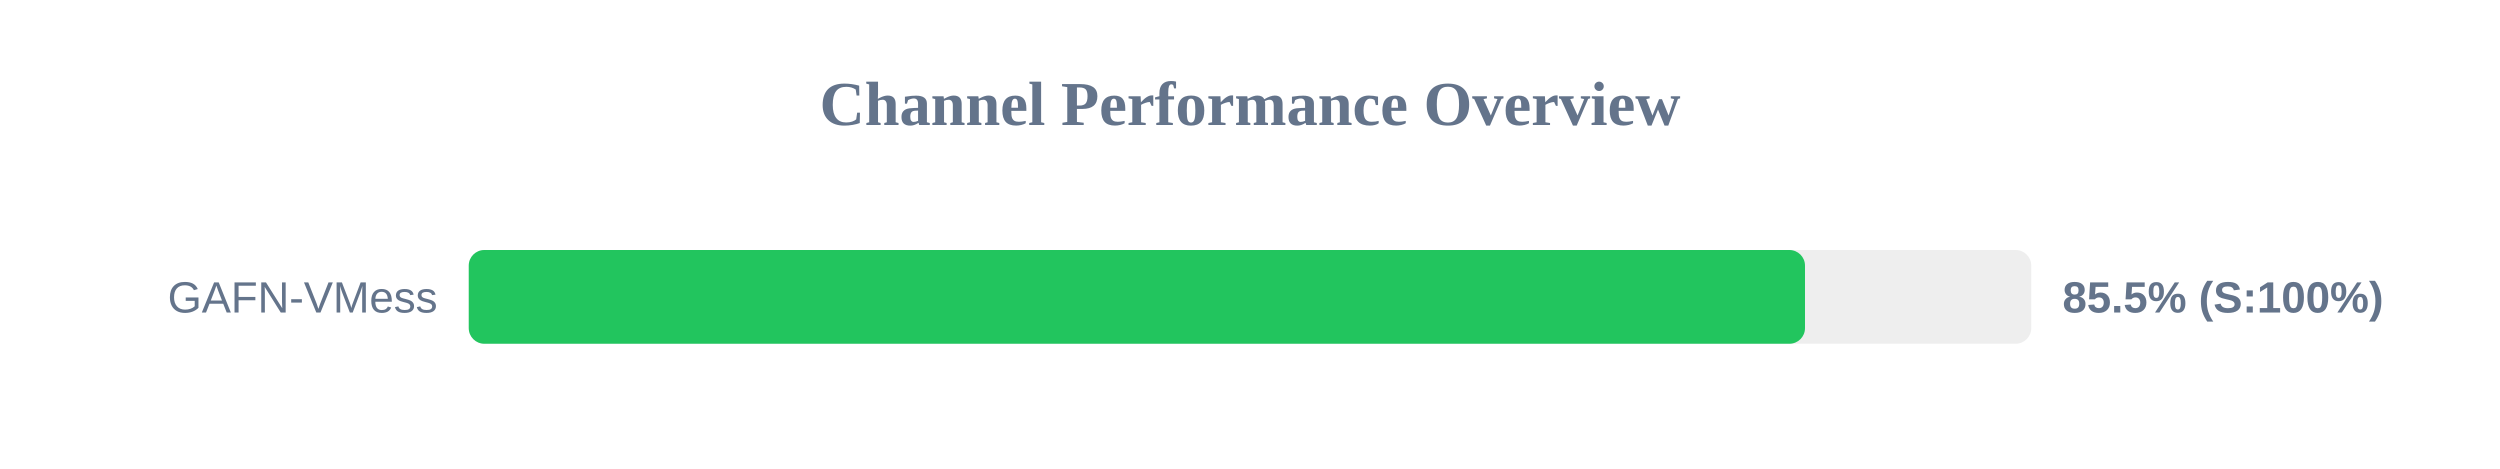
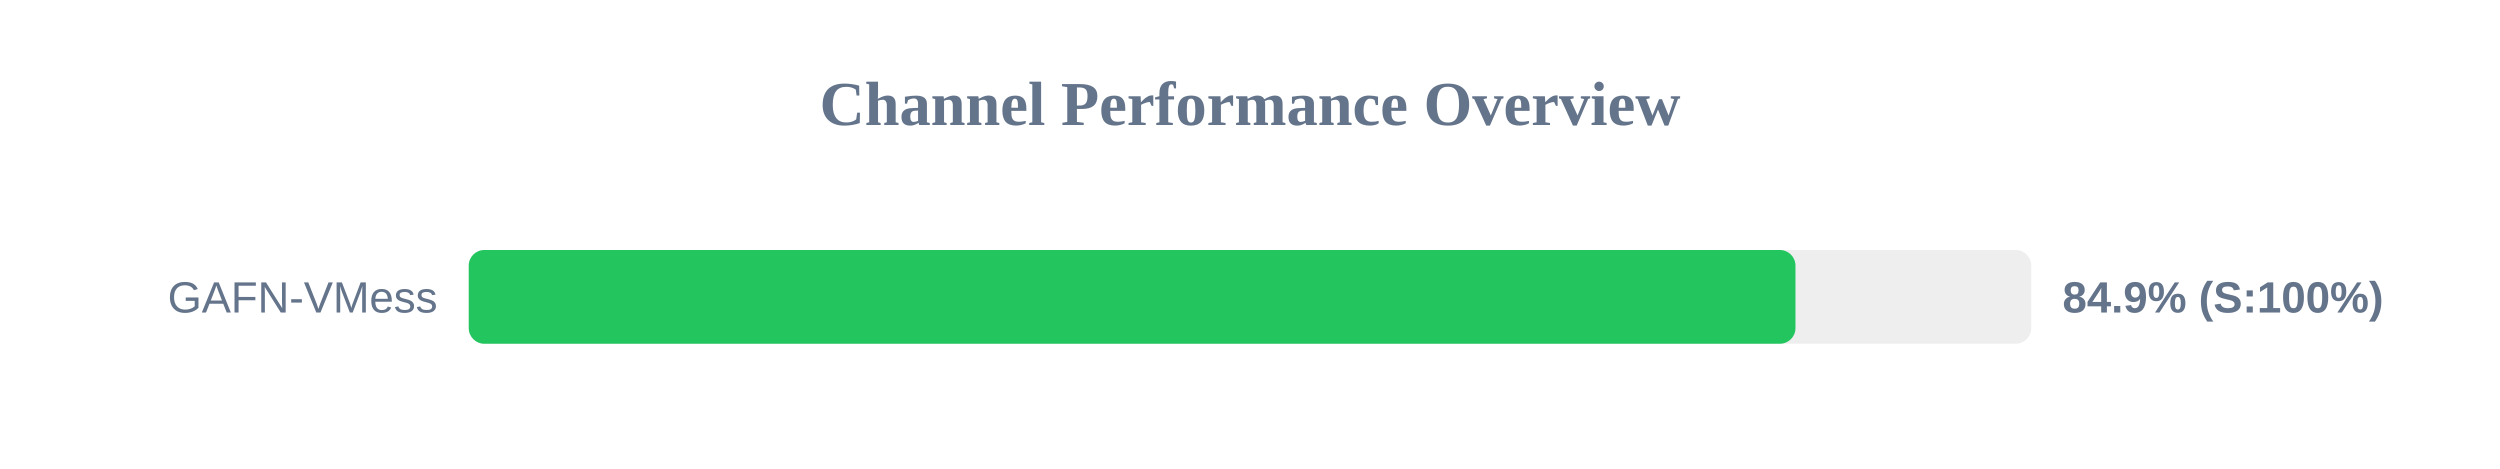
<svg xmlns="http://www.w3.org/2000/svg" width="800" height="150" version="1.1">
  <style>
        .row { font: 14px Arial; fill: #64748b; }
        .score { font: bold 14px Arial; fill: #64748b; }
    </style>
  <text x="400" y="40" text-anchor="middle" font-size="20px" font-weight="bold" fill="#64748b">Channel Performance Overview</text>
  <rect x="150" y="80" width="500" height="30" fill="#eee" rx="5" />
-   <rect x="150" y="80" width="427.6" height="30" fill="#22c55e" rx="5" />
+   <rect x="150" y="80" width="424.55" height="30" fill="#22c55e" rx="5" />
  <text x="140" y="100" text-anchor="end" class="row">GAFN-VMess</text>
-   <text x="660" y="100" text-anchor="start" class="score">85.5% (S:100%)</text>
+   <text x="660" y="100" text-anchor="start" class="score">84.9% (S:100%)</text>
</svg>
